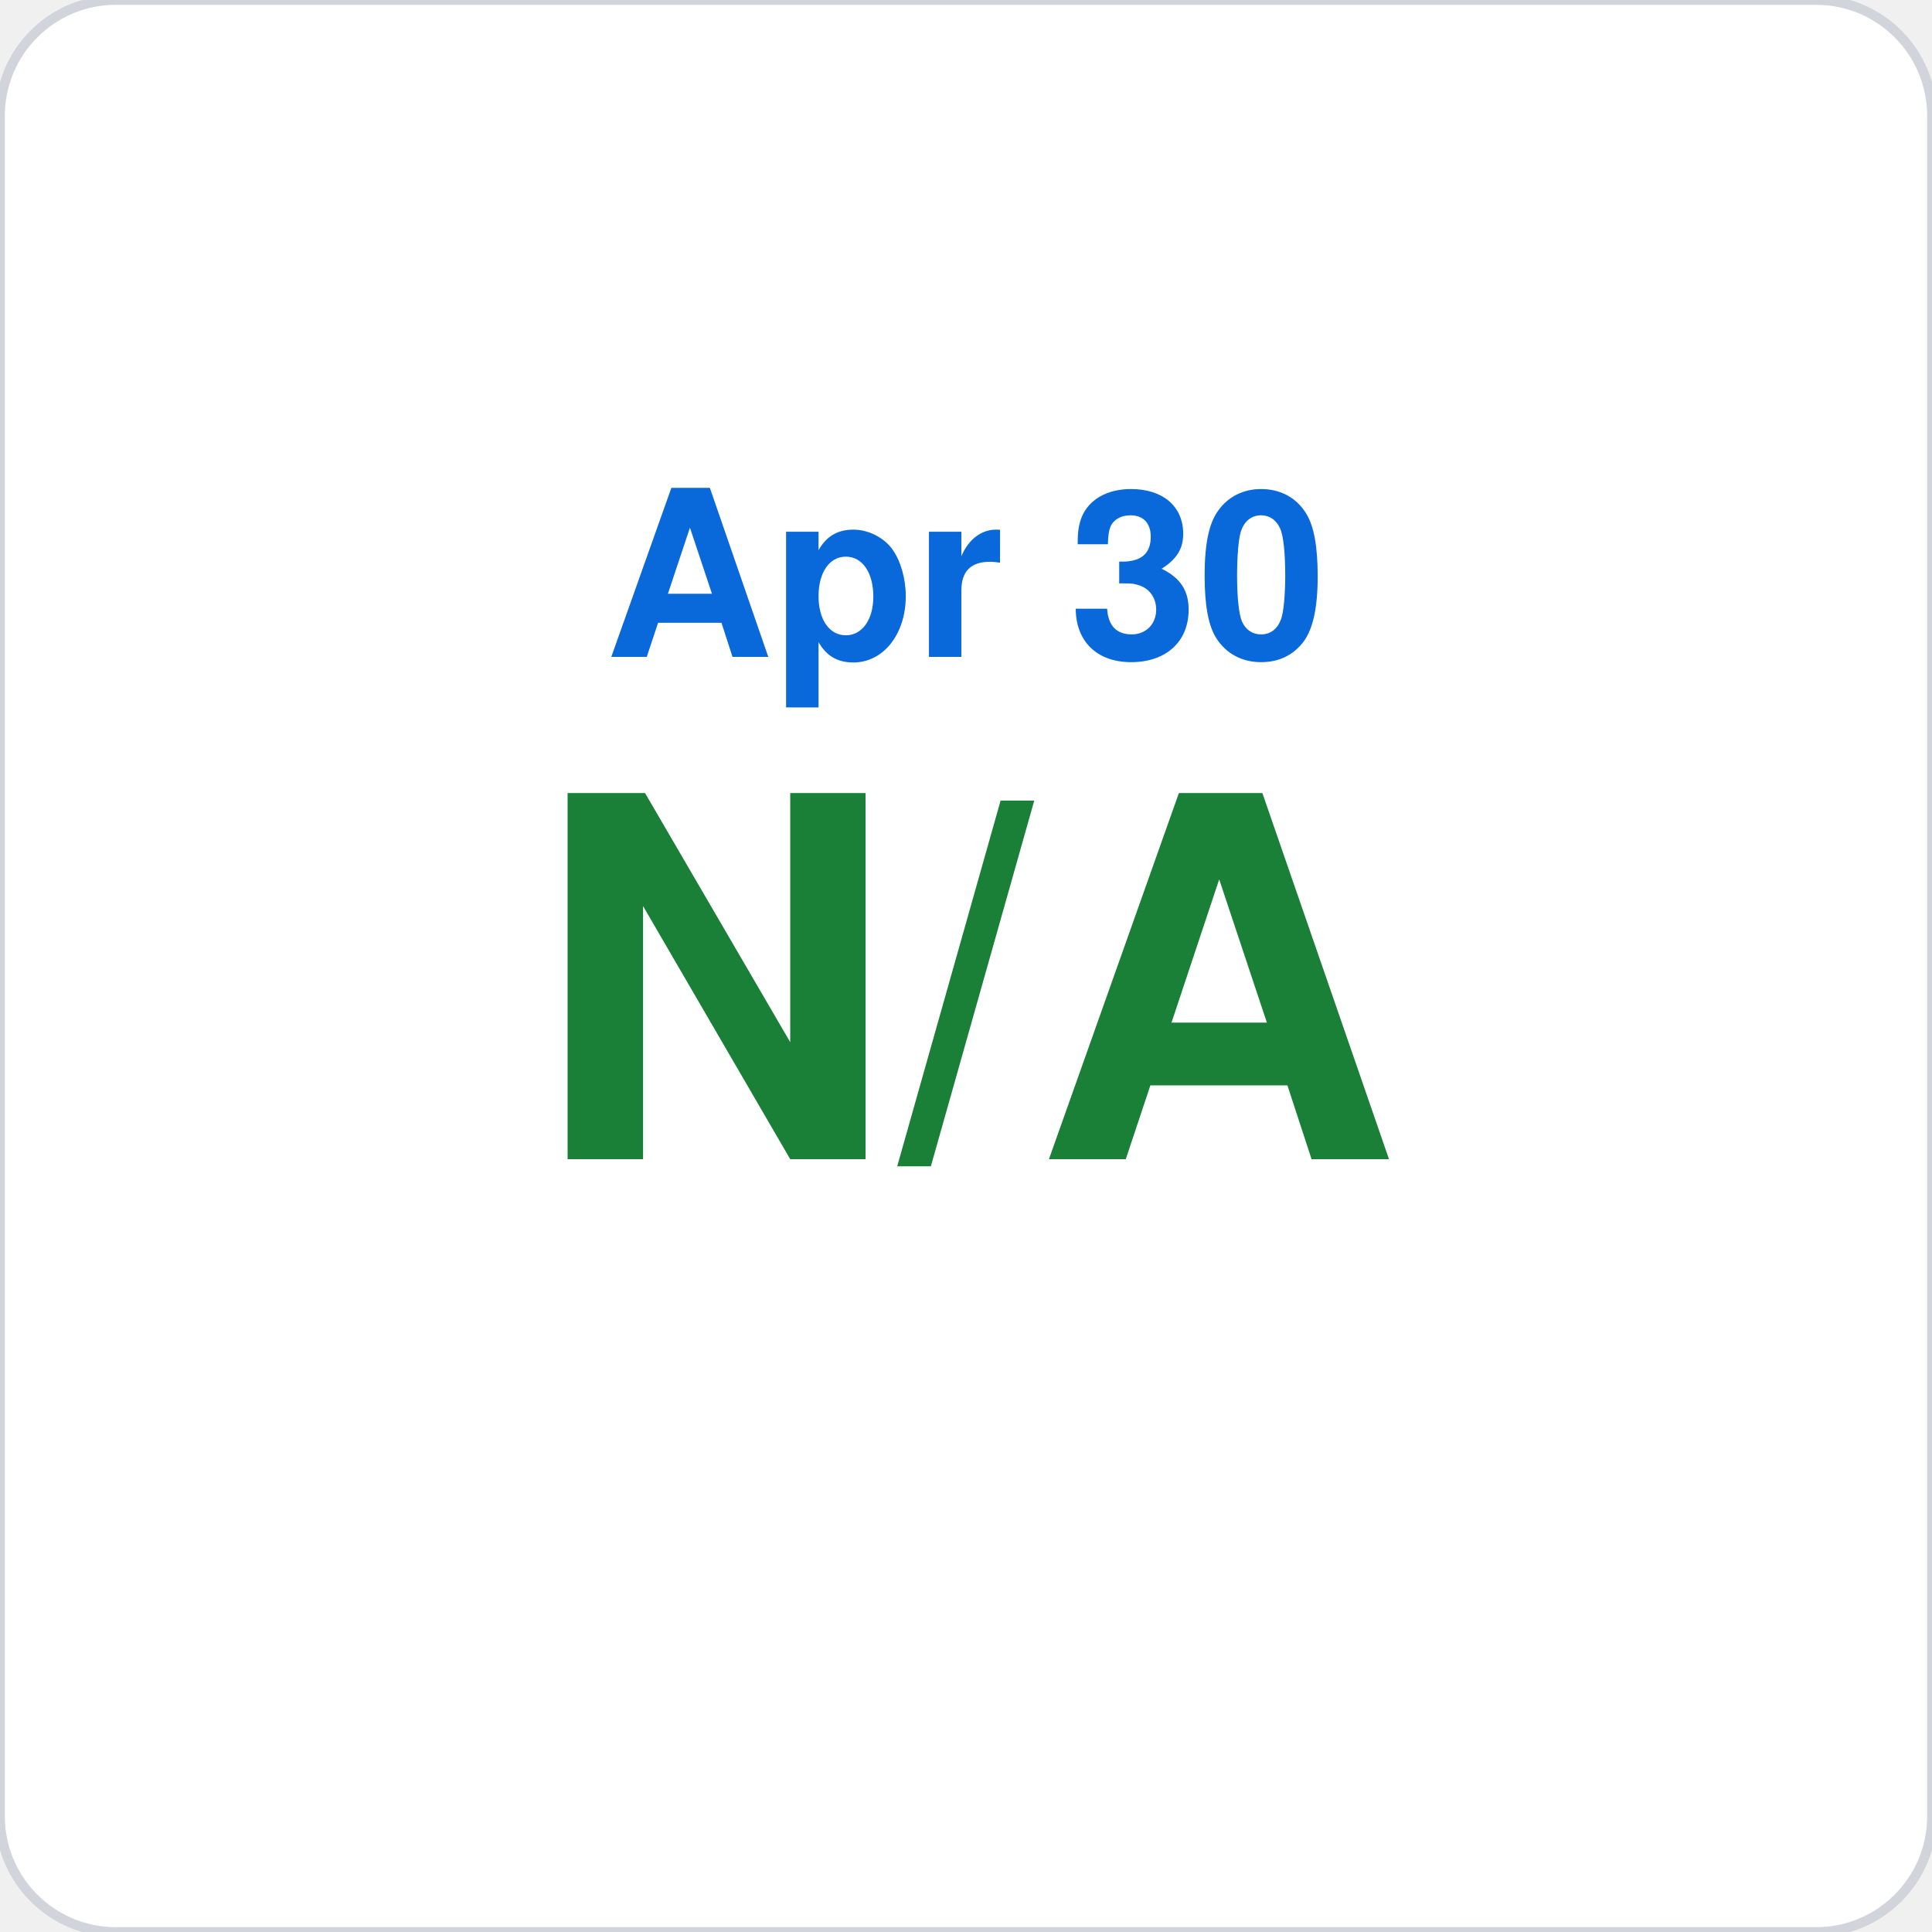
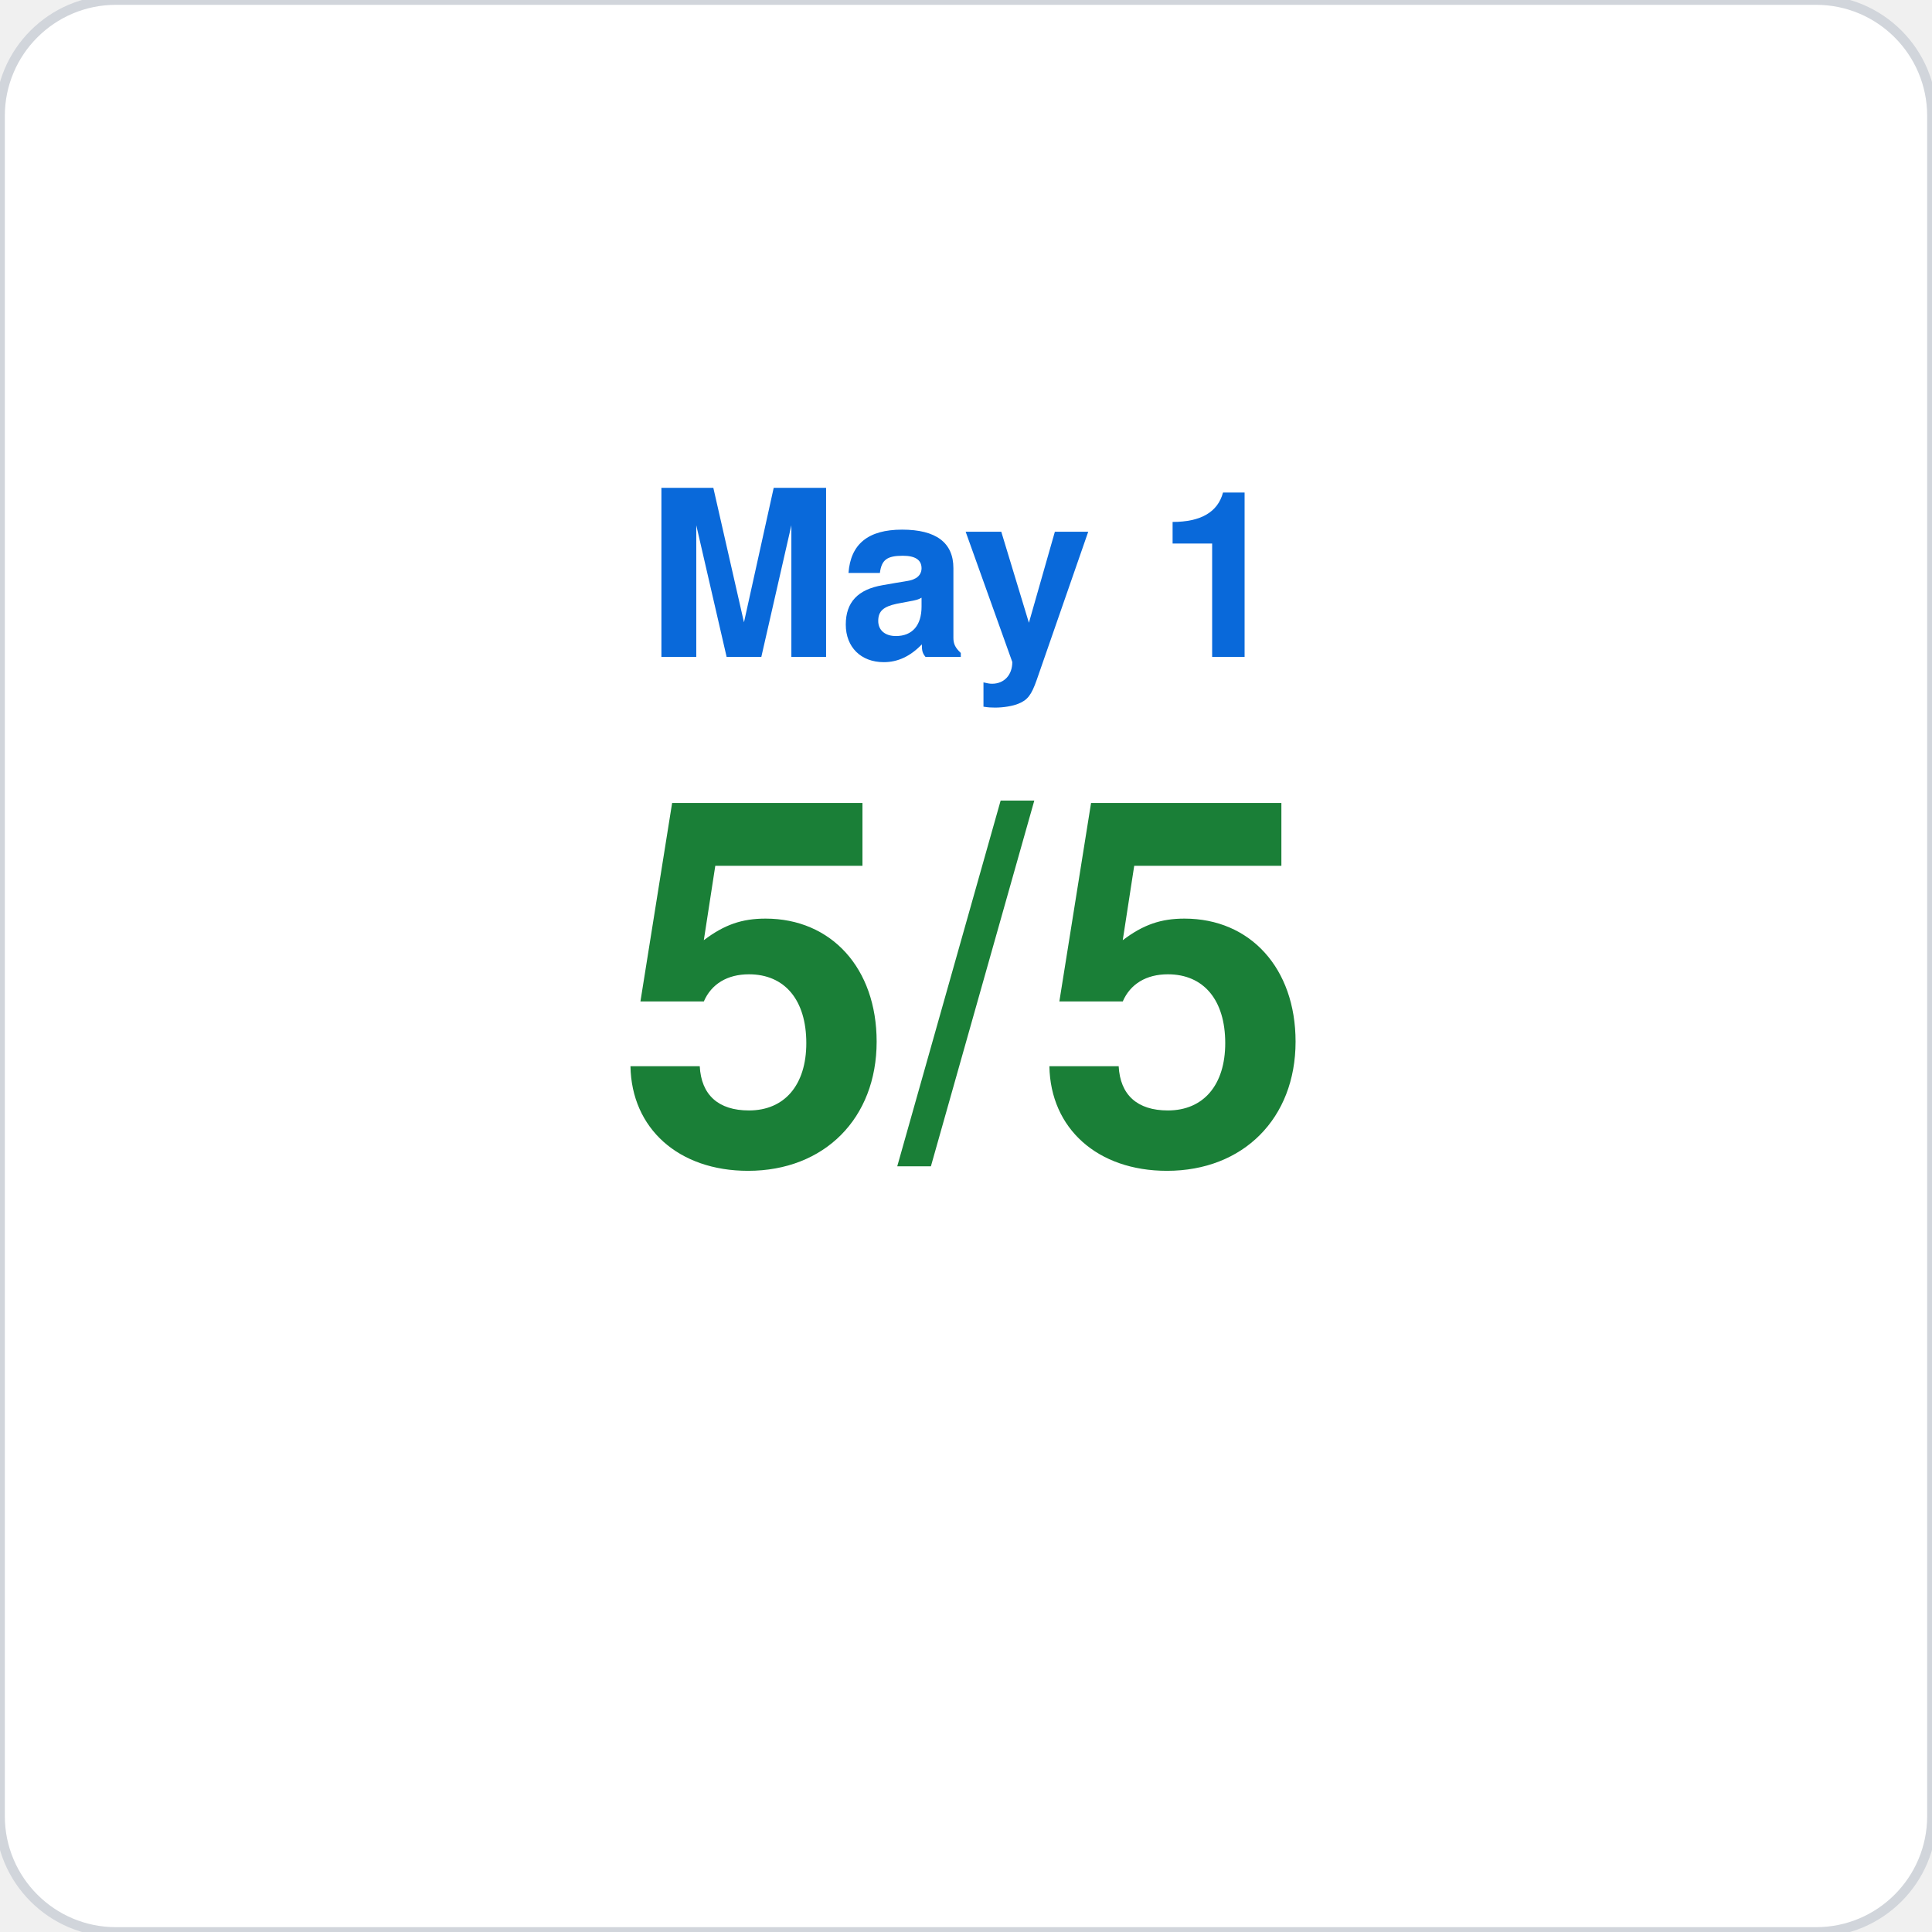
<svg xmlns="http://www.w3.org/2000/svg" viewBox="0 0 200 200" width="200" height="200">
  <rect width="200" height="200" rx="12" fill="#ffffff" stroke="#d1d5db" stroke-width="1" />
-   <text x="100" y="68" font-family="-apple-system,BlinkMacSystemFont,Segoe UI,Helvetica,Arial,sans-serif" font-size="24" fill="#0969da" text-anchor="middle" font-weight="600">Apr 30</text>
-   <text x="100" y="120" font-family="-apple-system,BlinkMacSystemFont,Segoe UI,Helvetica,Arial,sans-serif" font-size="52" fill="#1a7f37" text-anchor="middle" font-weight="700">N/A</text>
+   <text x="100" y="68" font-family="-apple-system,BlinkMacSystemFont,Segoe UI,Helvetica,Arial,sans-serif" font-size="24" fill="#0969da" text-anchor="middle" font-weight="600">May 1</text>
+   <text x="100" y="120" font-family="-apple-system,BlinkMacSystemFont,Segoe UI,Helvetica,Arial,sans-serif" font-size="52" fill="#1a7f37" text-anchor="middle" font-weight="700">5/5</text>
</svg>
